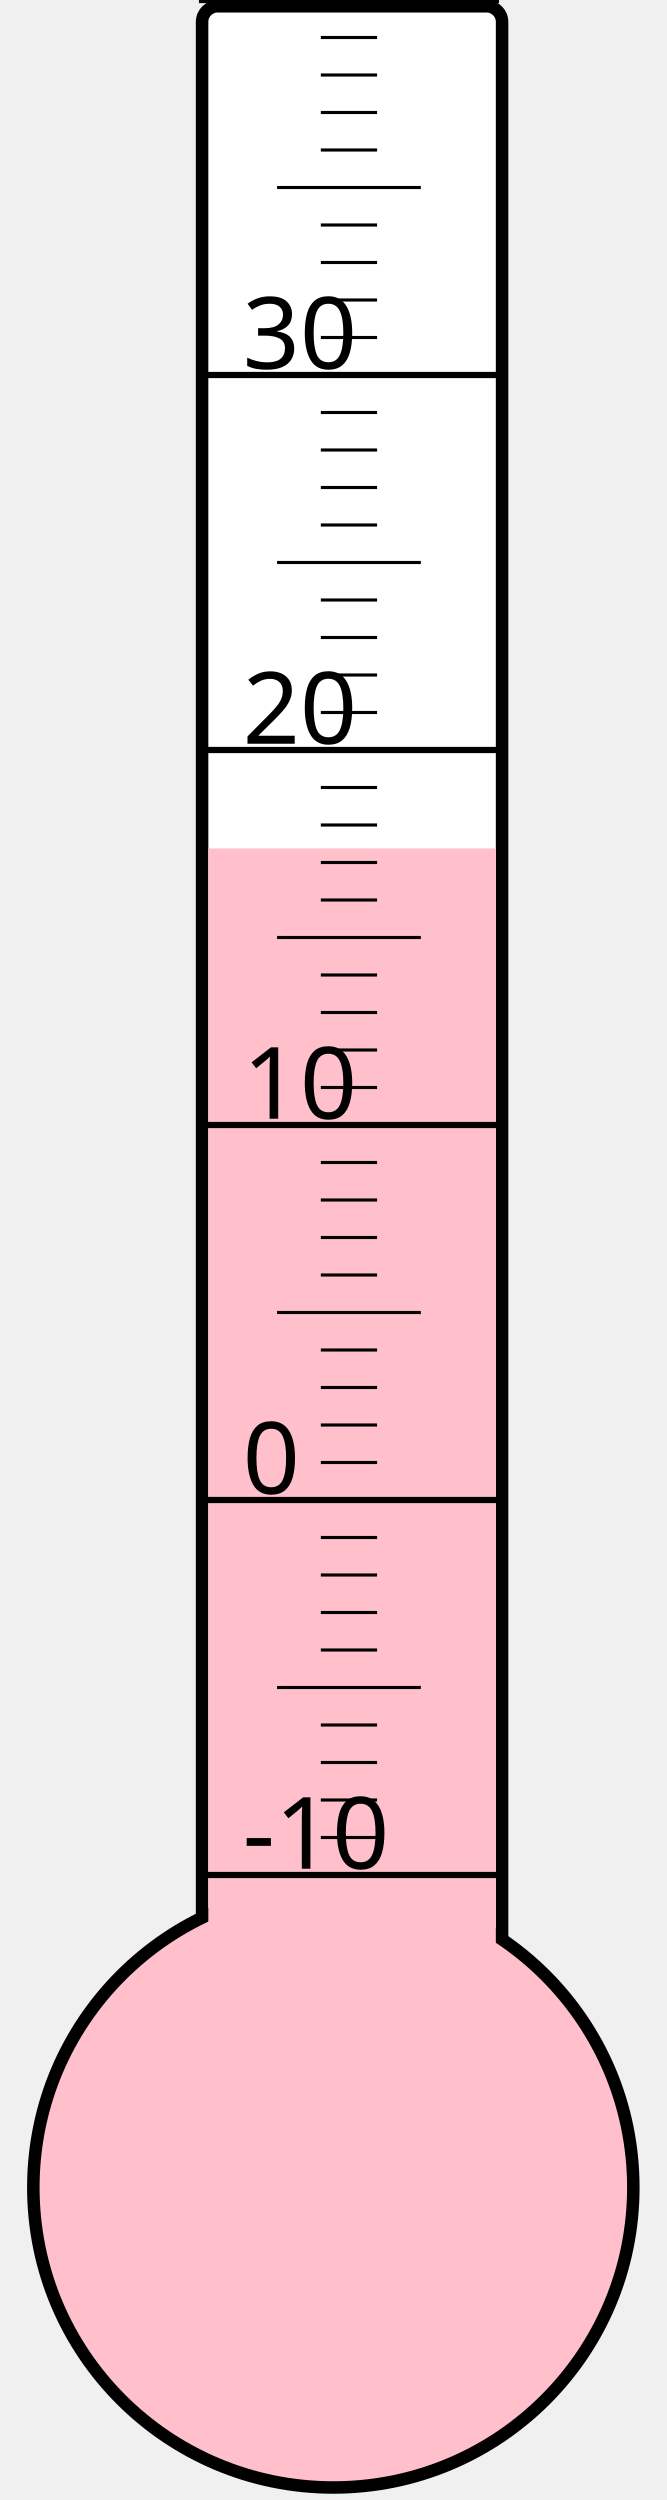
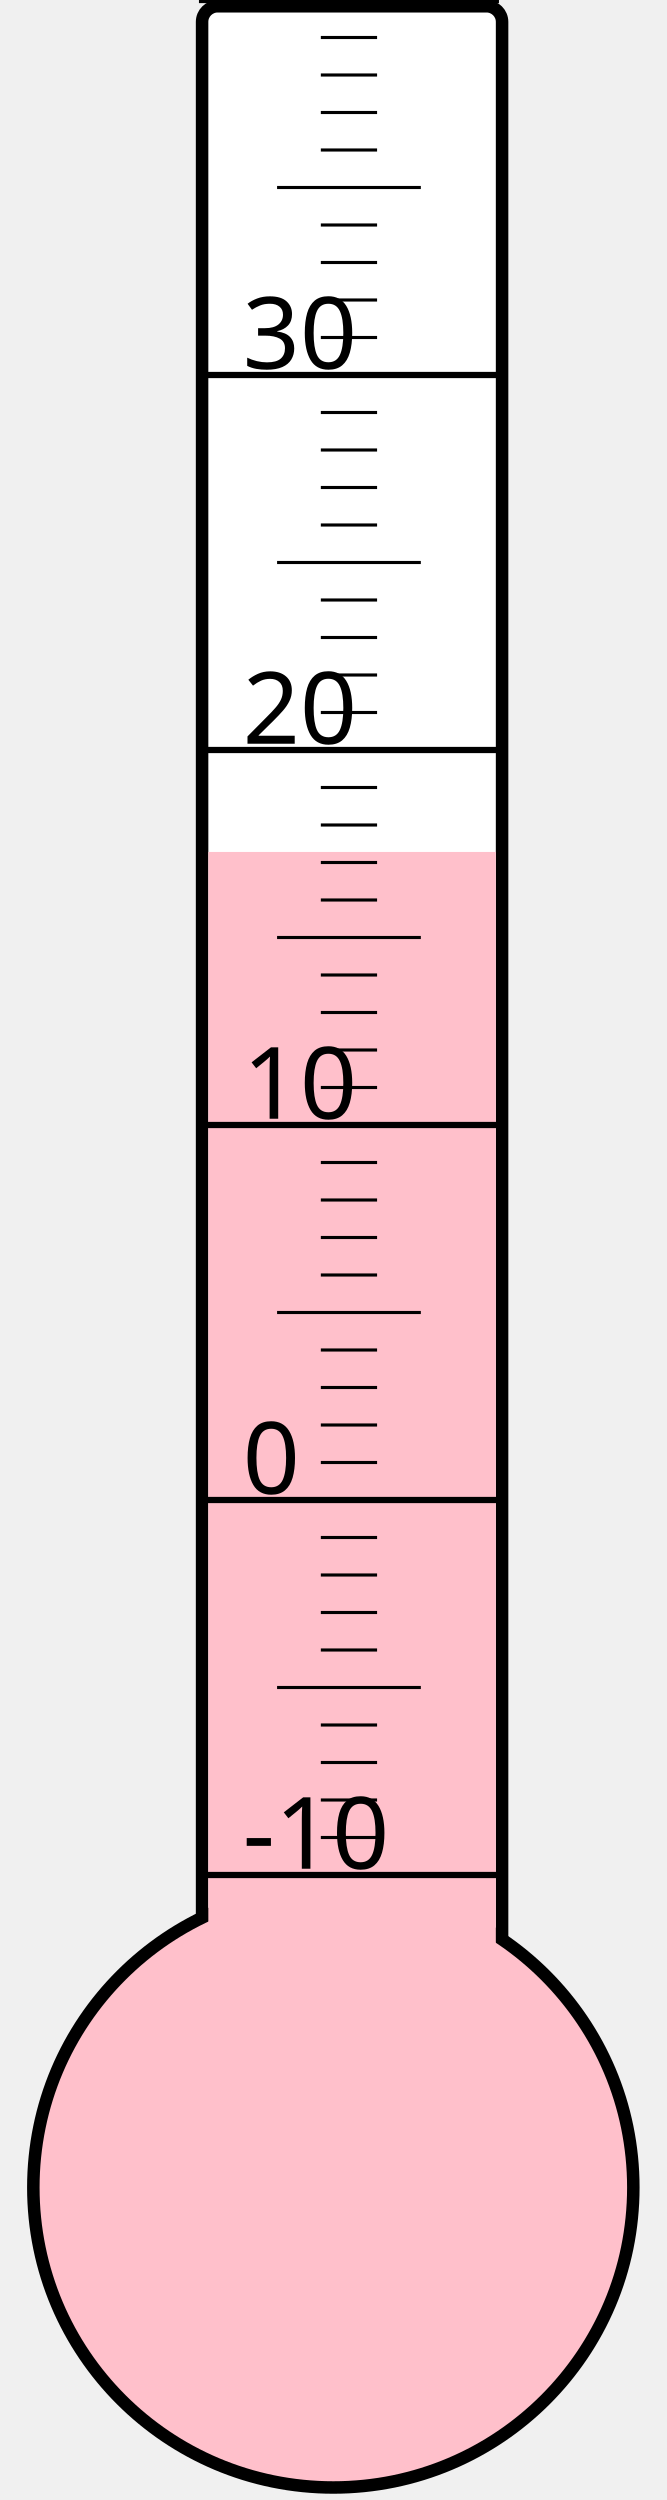
<svg xmlns="http://www.w3.org/2000/svg" width="40px" height="150px" viewBox="0 0 200 800">
  <rect width="200" height="800" x="0" y="0" style="fill: #ffffeb; fill-opacity: 0;" />
  <rect width="96" height="680" x="58" y="2" rx="5" ry="5" style="fill: white; fill-opacity: 1; stroke: black; stroke-width: 4;" />
  <circle cx="100" cy="700" r="96" style="fill: pink; stroke: black; stroke-width: 4;" />
-   <rect width="92" height="428.5" x="60" y="271.5" style="fill: pink; fill-opacity: 1; stroke-width: 0;" />
+   <rect width="92" height="427.375" x="60" y="272.625" style="fill: pink; fill-opacity: 1; stroke-width: 0;" />
  <text x="71" y="598" style="font-family: sans-serif; font-size: 24pt;">-10</text>
  <text x="71" y="478" style="font-family: sans-serif; font-size: 24pt;">0</text>
  <text x="71" y="358" style="font-family: sans-serif; font-size: 24pt;">10</text>
  <text x="71" y="238" style="font-family: sans-serif; font-size: 24pt;">20</text>
  <text x="71" y="118" style="font-family: sans-serif; font-size: 24pt;">30</text>
  <g style="stroke: black;">
    <line x1="57" y1="600" x2="153" y2="600" style="stroke-width: 2;" />
    <line x1="96" y1="588" x2="114" y2="588" style="stroke-width: 1;" />
    <line x1="96" y1="576" x2="114" y2="576" style="stroke-width: 1;" />
    <line x1="96" y1="564" x2="114" y2="564" style="stroke-width: 1;" />
    <line x1="96" y1="552" x2="114" y2="552" style="stroke-width: 1;" />
    <line x1="82" y1="540" x2="128" y2="540" style="stroke-width: 1;" />
    <line x1="96" y1="528" x2="114" y2="528" style="stroke-width: 1;" />
    <line x1="96" y1="516" x2="114" y2="516" style="stroke-width: 1;" />
    <line x1="96" y1="504" x2="114" y2="504" style="stroke-width: 1;" />
    <line x1="96" y1="492" x2="114" y2="492" style="stroke-width: 1;" />
    <line x1="57" y1="480" x2="153" y2="480" style="stroke-width: 2;" />
    <line x1="96" y1="468" x2="114" y2="468" style="stroke-width: 1;" />
    <line x1="96" y1="456" x2="114" y2="456" style="stroke-width: 1;" />
    <line x1="96" y1="444" x2="114" y2="444" style="stroke-width: 1;" />
    <line x1="96" y1="432" x2="114" y2="432" style="stroke-width: 1;" />
    <line x1="82" y1="420" x2="128" y2="420" style="stroke-width: 1;" />
    <line x1="96" y1="408" x2="114" y2="408" style="stroke-width: 1;" />
    <line x1="96" y1="396" x2="114" y2="396" style="stroke-width: 1;" />
    <line x1="96" y1="384" x2="114" y2="384" style="stroke-width: 1;" />
    <line x1="96" y1="372" x2="114" y2="372" style="stroke-width: 1;" />
    <line x1="57" y1="360" x2="153" y2="360" style="stroke-width: 2;" />
    <line x1="96" y1="348" x2="114" y2="348" style="stroke-width: 1;" />
    <line x1="96" y1="336" x2="114" y2="336" style="stroke-width: 1;" />
    <line x1="96" y1="324" x2="114" y2="324" style="stroke-width: 1;" />
    <line x1="96" y1="312" x2="114" y2="312" style="stroke-width: 1;" />
    <line x1="82" y1="300" x2="128" y2="300" style="stroke-width: 1;" />
    <line x1="96" y1="288" x2="114" y2="288" style="stroke-width: 1;" />
    <line x1="96" y1="276" x2="114" y2="276" style="stroke-width: 1;" />
    <line x1="96" y1="264" x2="114" y2="264" style="stroke-width: 1;" />
    <line x1="96" y1="252" x2="114" y2="252" style="stroke-width: 1;" />
    <line x1="57" y1="240" x2="153" y2="240" style="stroke-width: 2;" />
    <line x1="96" y1="228" x2="114" y2="228" style="stroke-width: 1;" />
    <line x1="96" y1="216" x2="114" y2="216" style="stroke-width: 1;" />
    <line x1="96" y1="204" x2="114" y2="204" style="stroke-width: 1;" />
    <line x1="96" y1="192" x2="114" y2="192" style="stroke-width: 1;" />
    <line x1="82" y1="180" x2="128" y2="180" style="stroke-width: 1;" />
    <line x1="96" y1="168" x2="114" y2="168" style="stroke-width: 1;" />
    <line x1="96" y1="156" x2="114" y2="156" style="stroke-width: 1;" />
    <line x1="96" y1="144" x2="114" y2="144" style="stroke-width: 1;" />
    <line x1="96" y1="132" x2="114" y2="132" style="stroke-width: 1;" />
    <line x1="57" y1="120" x2="153" y2="120" style="stroke-width: 2;" />
    <line x1="96" y1="108" x2="114" y2="108" style="stroke-width: 1;" />
    <line x1="96" y1="96" x2="114" y2="96" style="stroke-width: 1;" />
    <line x1="96" y1="84" x2="114" y2="84" style="stroke-width: 1;" />
    <line x1="96" y1="72" x2="114" y2="72" style="stroke-width: 1;" />
    <line x1="82" y1="60" x2="128" y2="60" style="stroke-width: 1;" />
    <line x1="96" y1="48" x2="114" y2="48" style="stroke-width: 1;" />
    <line x1="96" y1="36" x2="114" y2="36" style="stroke-width: 1;" />
    <line x1="96" y1="24" x2="114" y2="24" style="stroke-width: 1;" />
    <line x1="96" y1="12" x2="114" y2="12" style="stroke-width: 1;" />
    <line x1="57" y1="0" x2="153" y2="0" style="stroke-width: 2;" />
  </g>
</svg>
